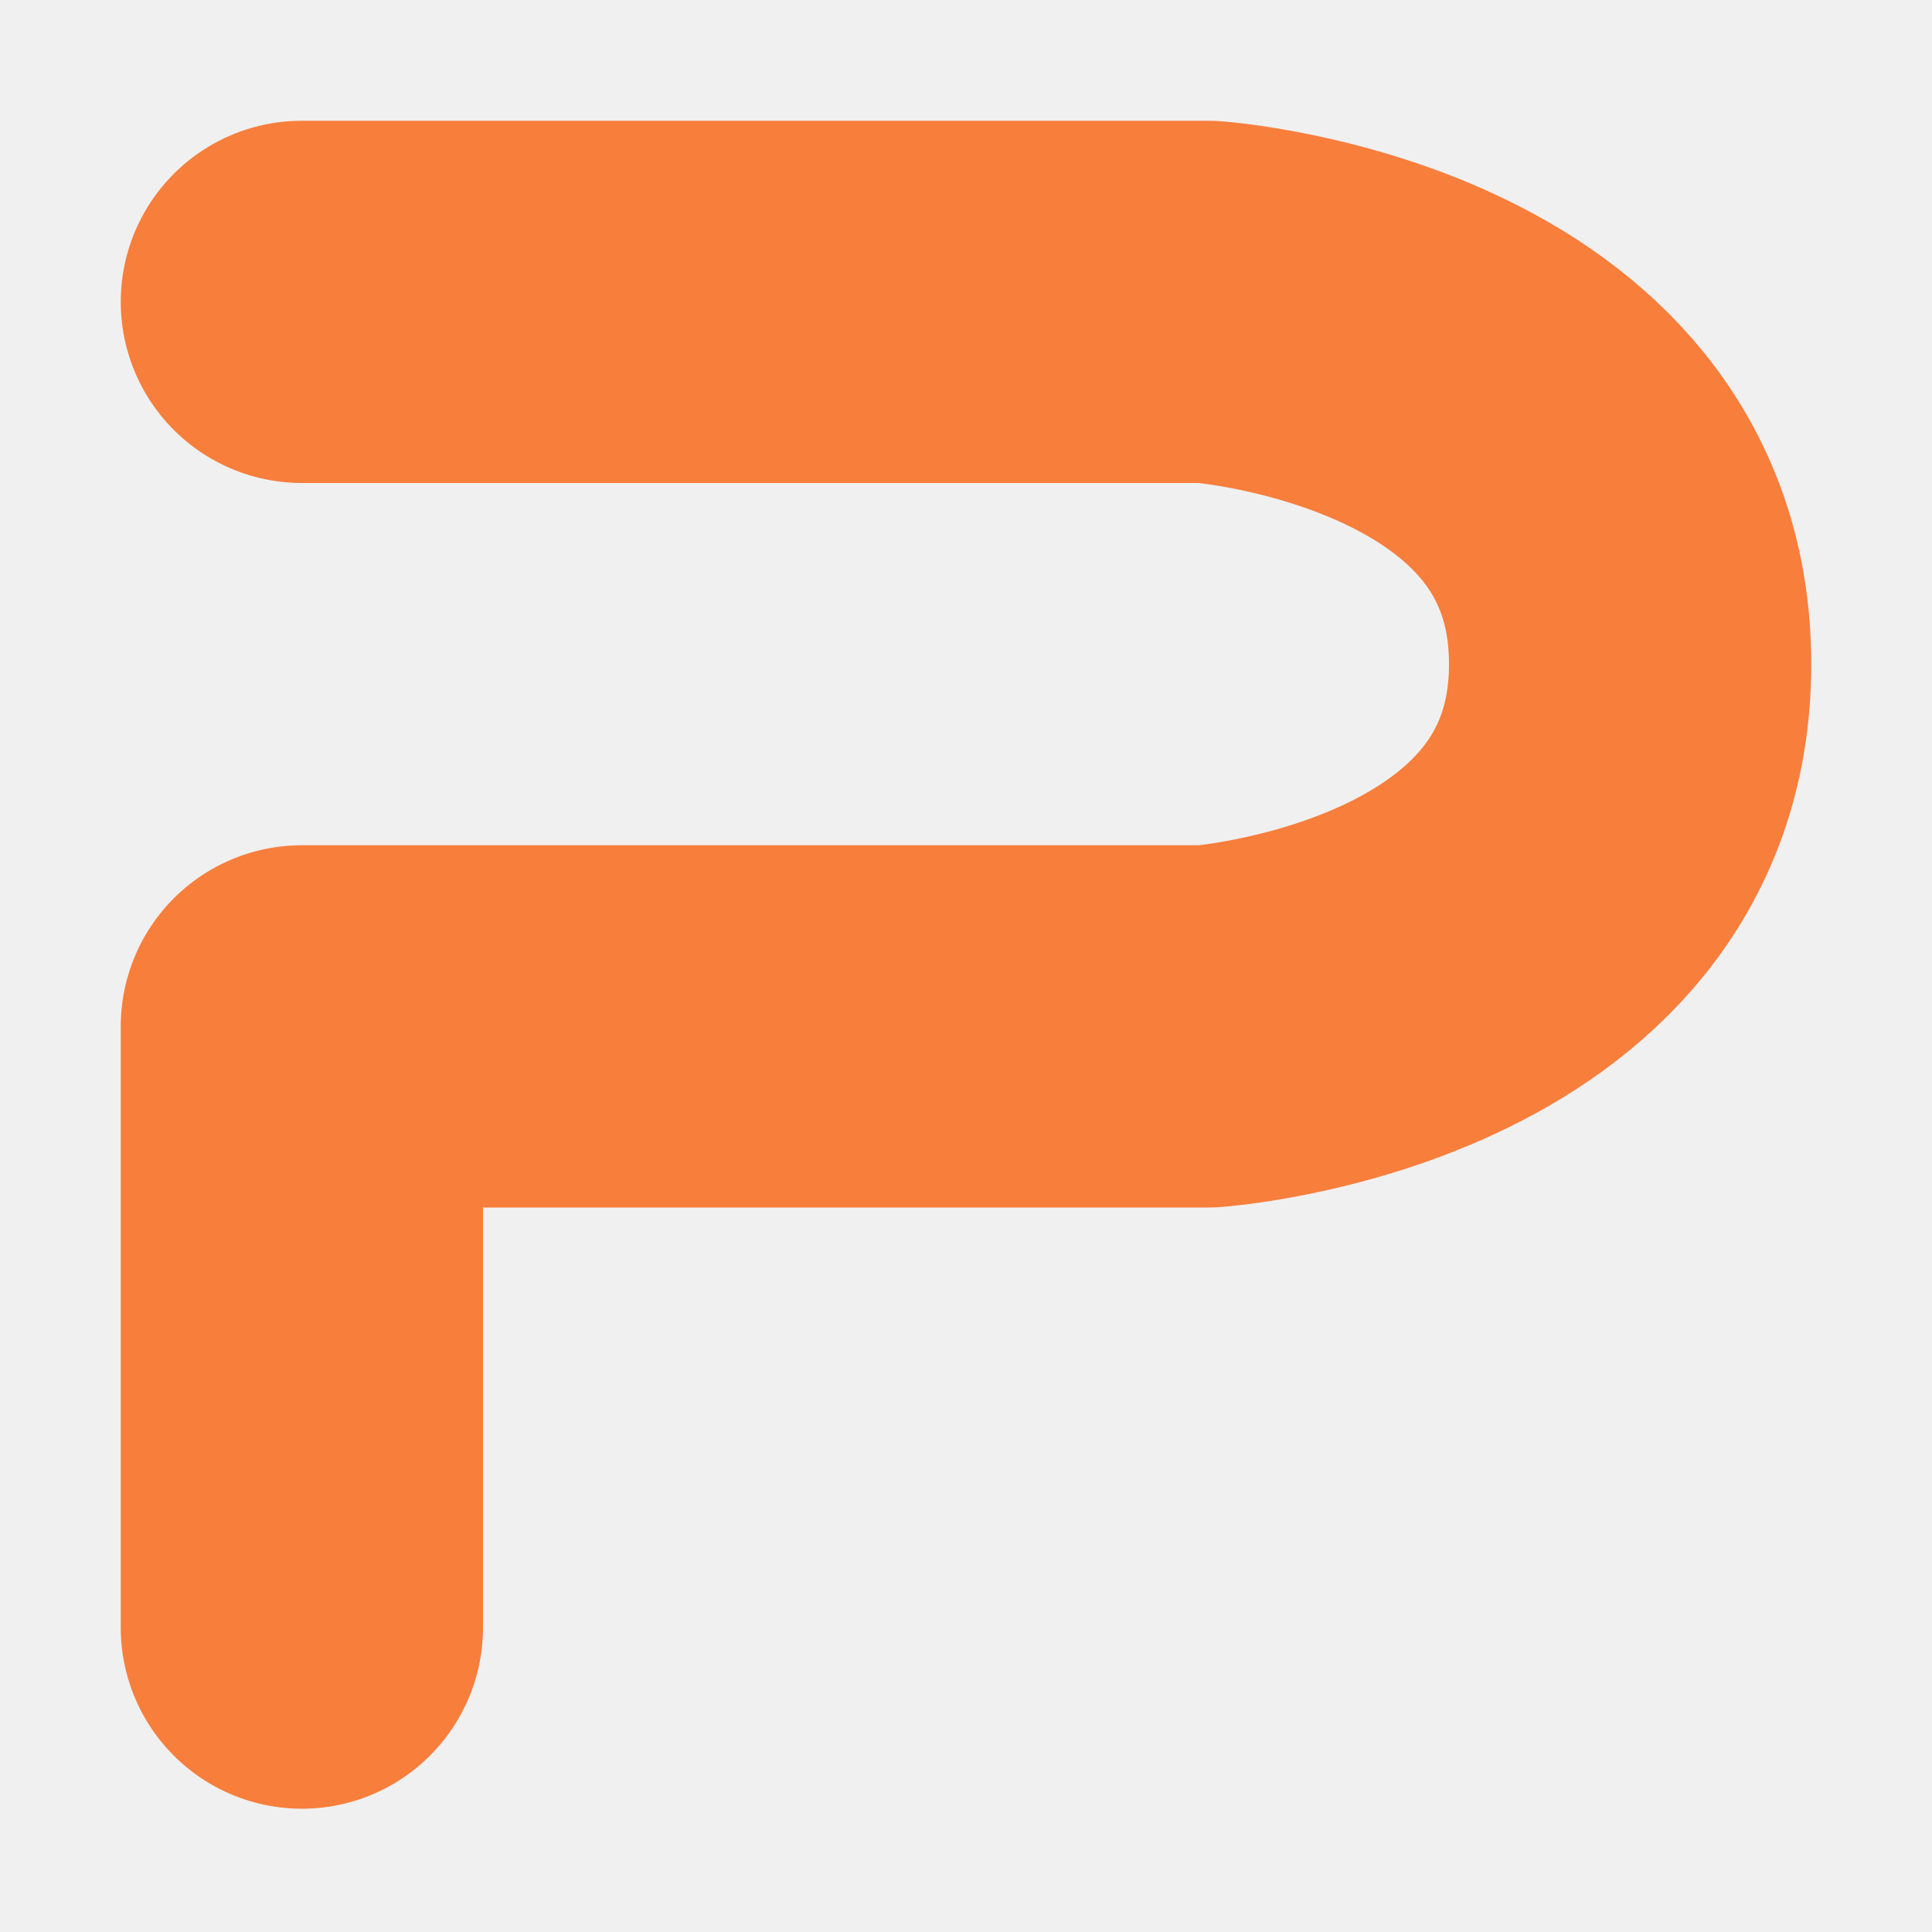
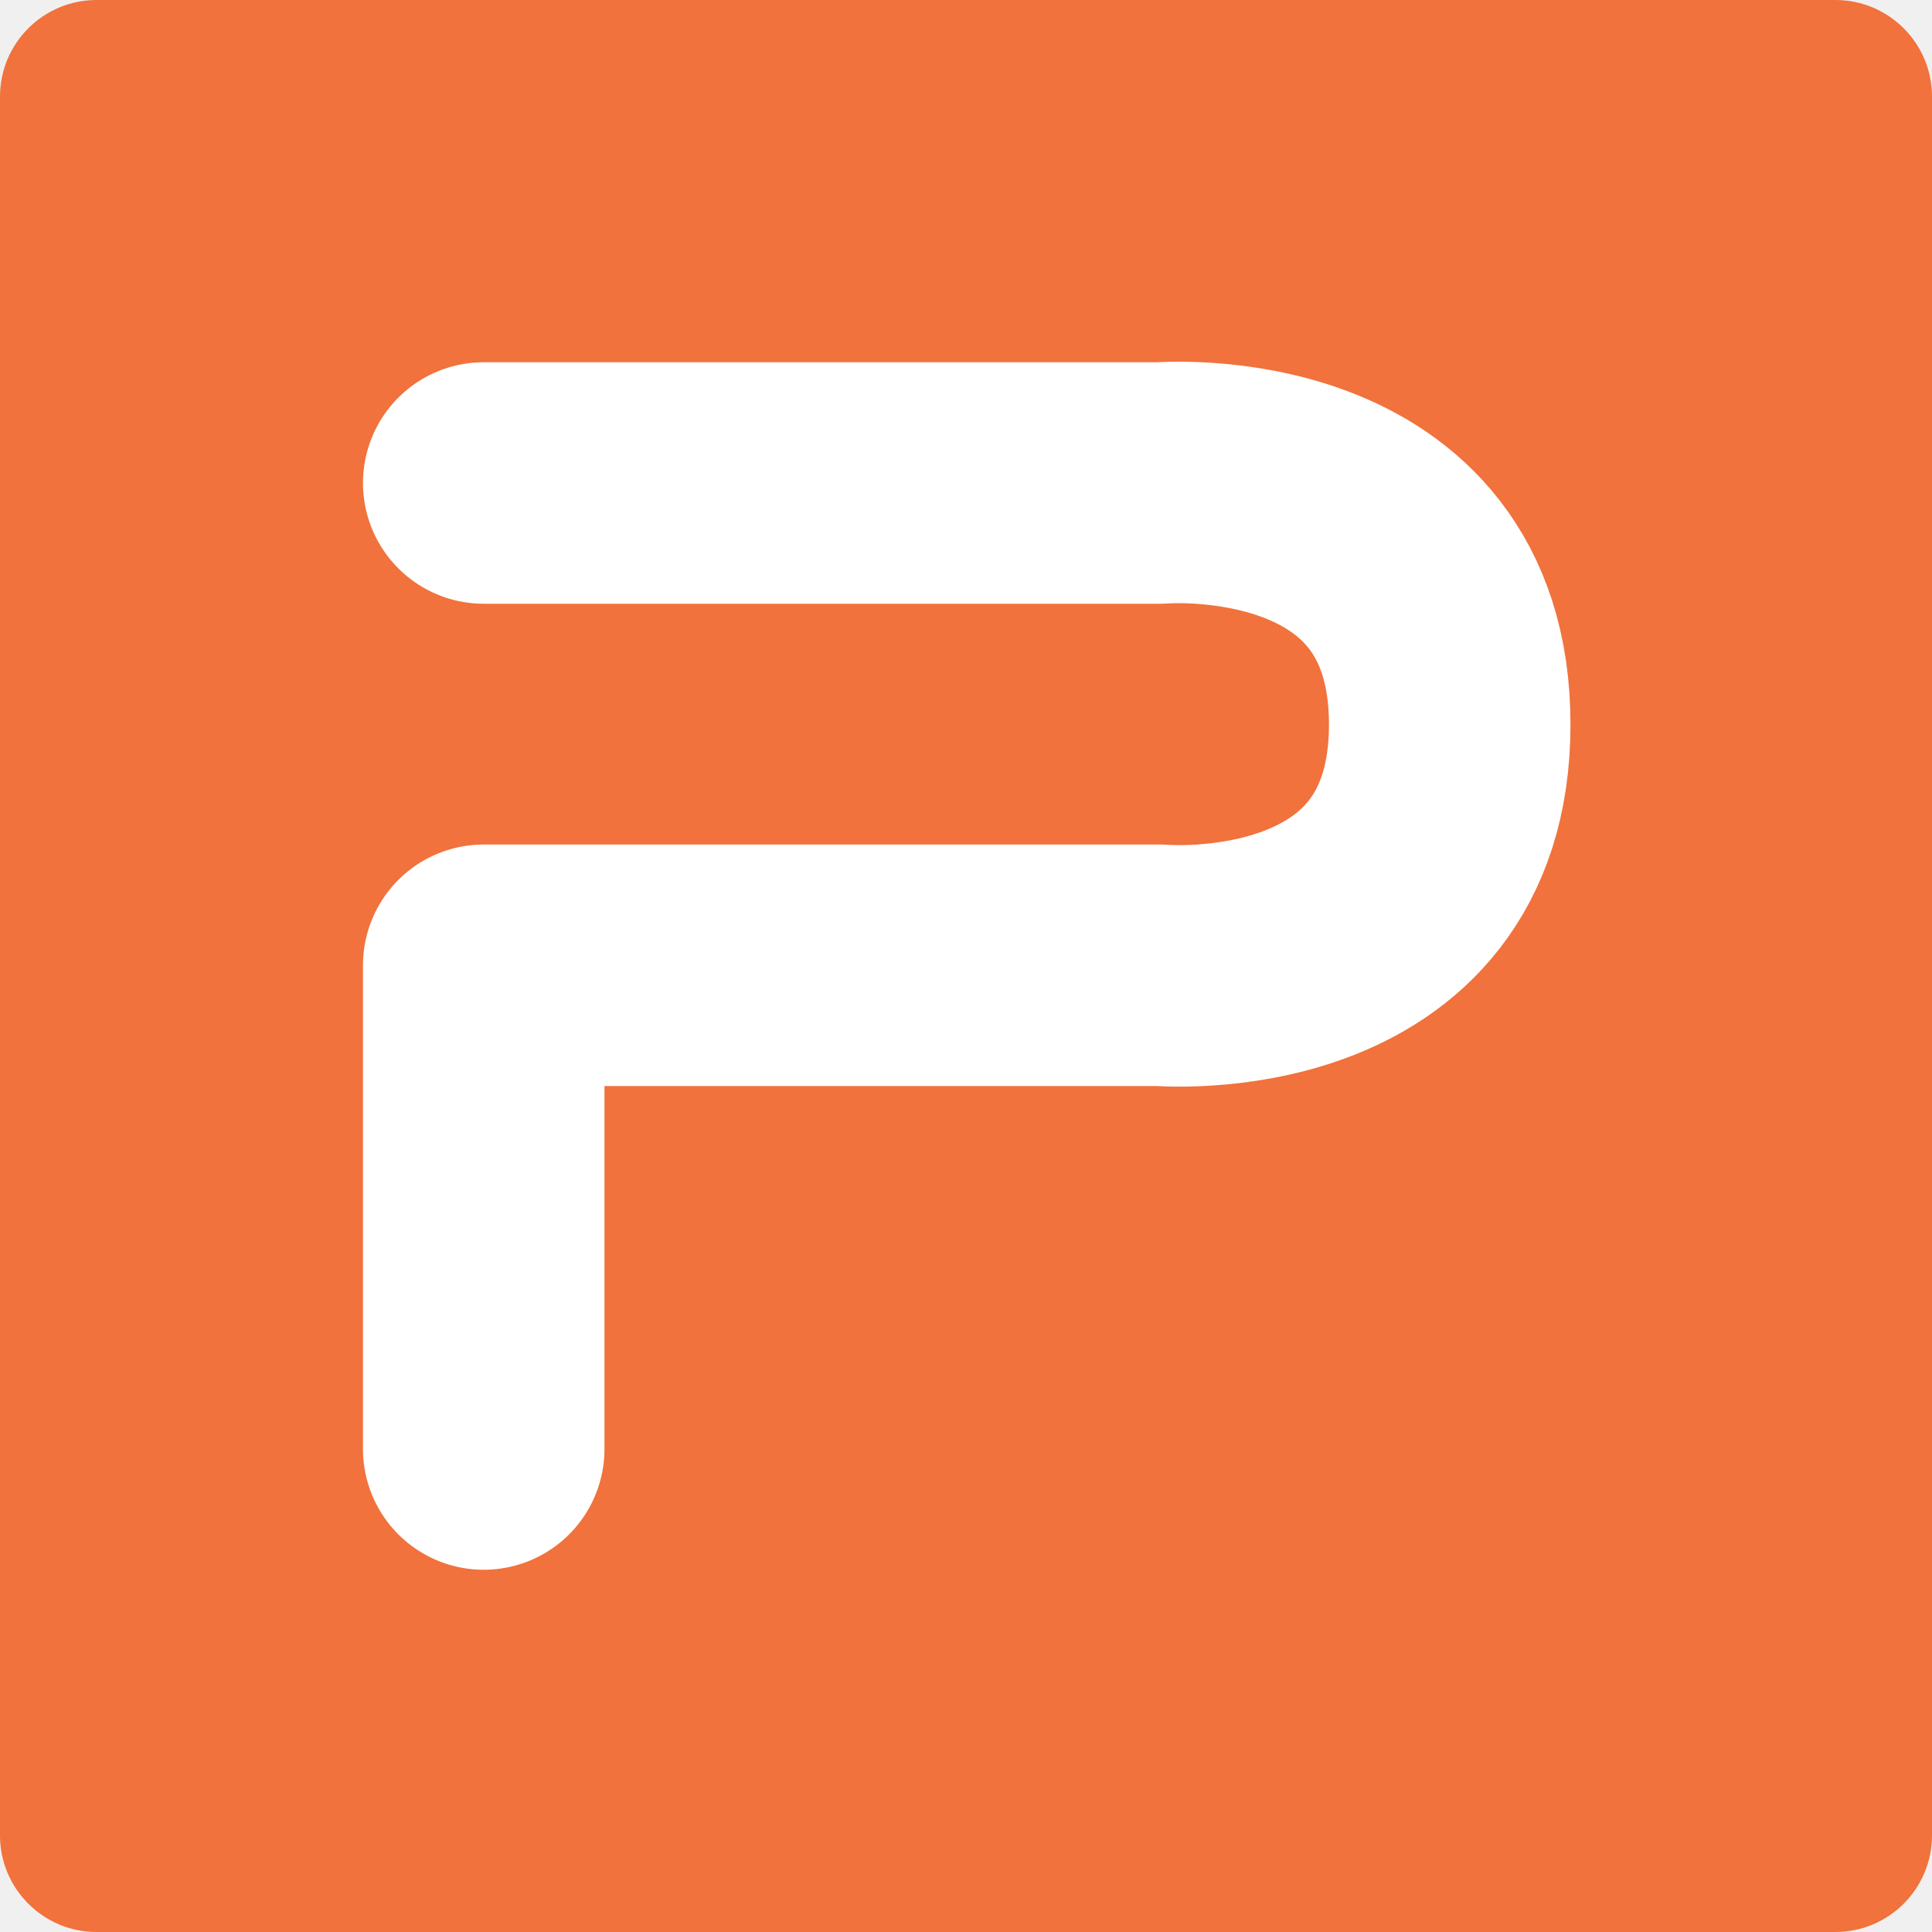
- <svg xmlns="http://www.w3.org/2000/svg" width="16" height="16" version="1.1">
-   <path fill="none" stroke="#f87e3c" stroke-linecap="round" stroke-linejoin="round" stroke-width="3" d="m2.5 13.479v-4.979h7.5s3.5-0.255 3.5-3-3.5-3-3.5-3h-7.5" />
+ <svg xmlns="http://www.w3.org/2000/svg" width="16" height="16" version="1">
+   <rect style="fill:#f1723c" width="16" height="16" x="0" y="0" rx=".8" ry=".8" />
+   <path style="fill:none;stroke:#ffffff;stroke-width:2;stroke-linecap:round;stroke-linejoin:round" d="m 4.006,4 h 5.6 c 0,0 2.4,-0.2 2.4,2 0,2.2 -2.4,1.994 -2.4,1.994 h -5.6 V 12" />
</svg>
